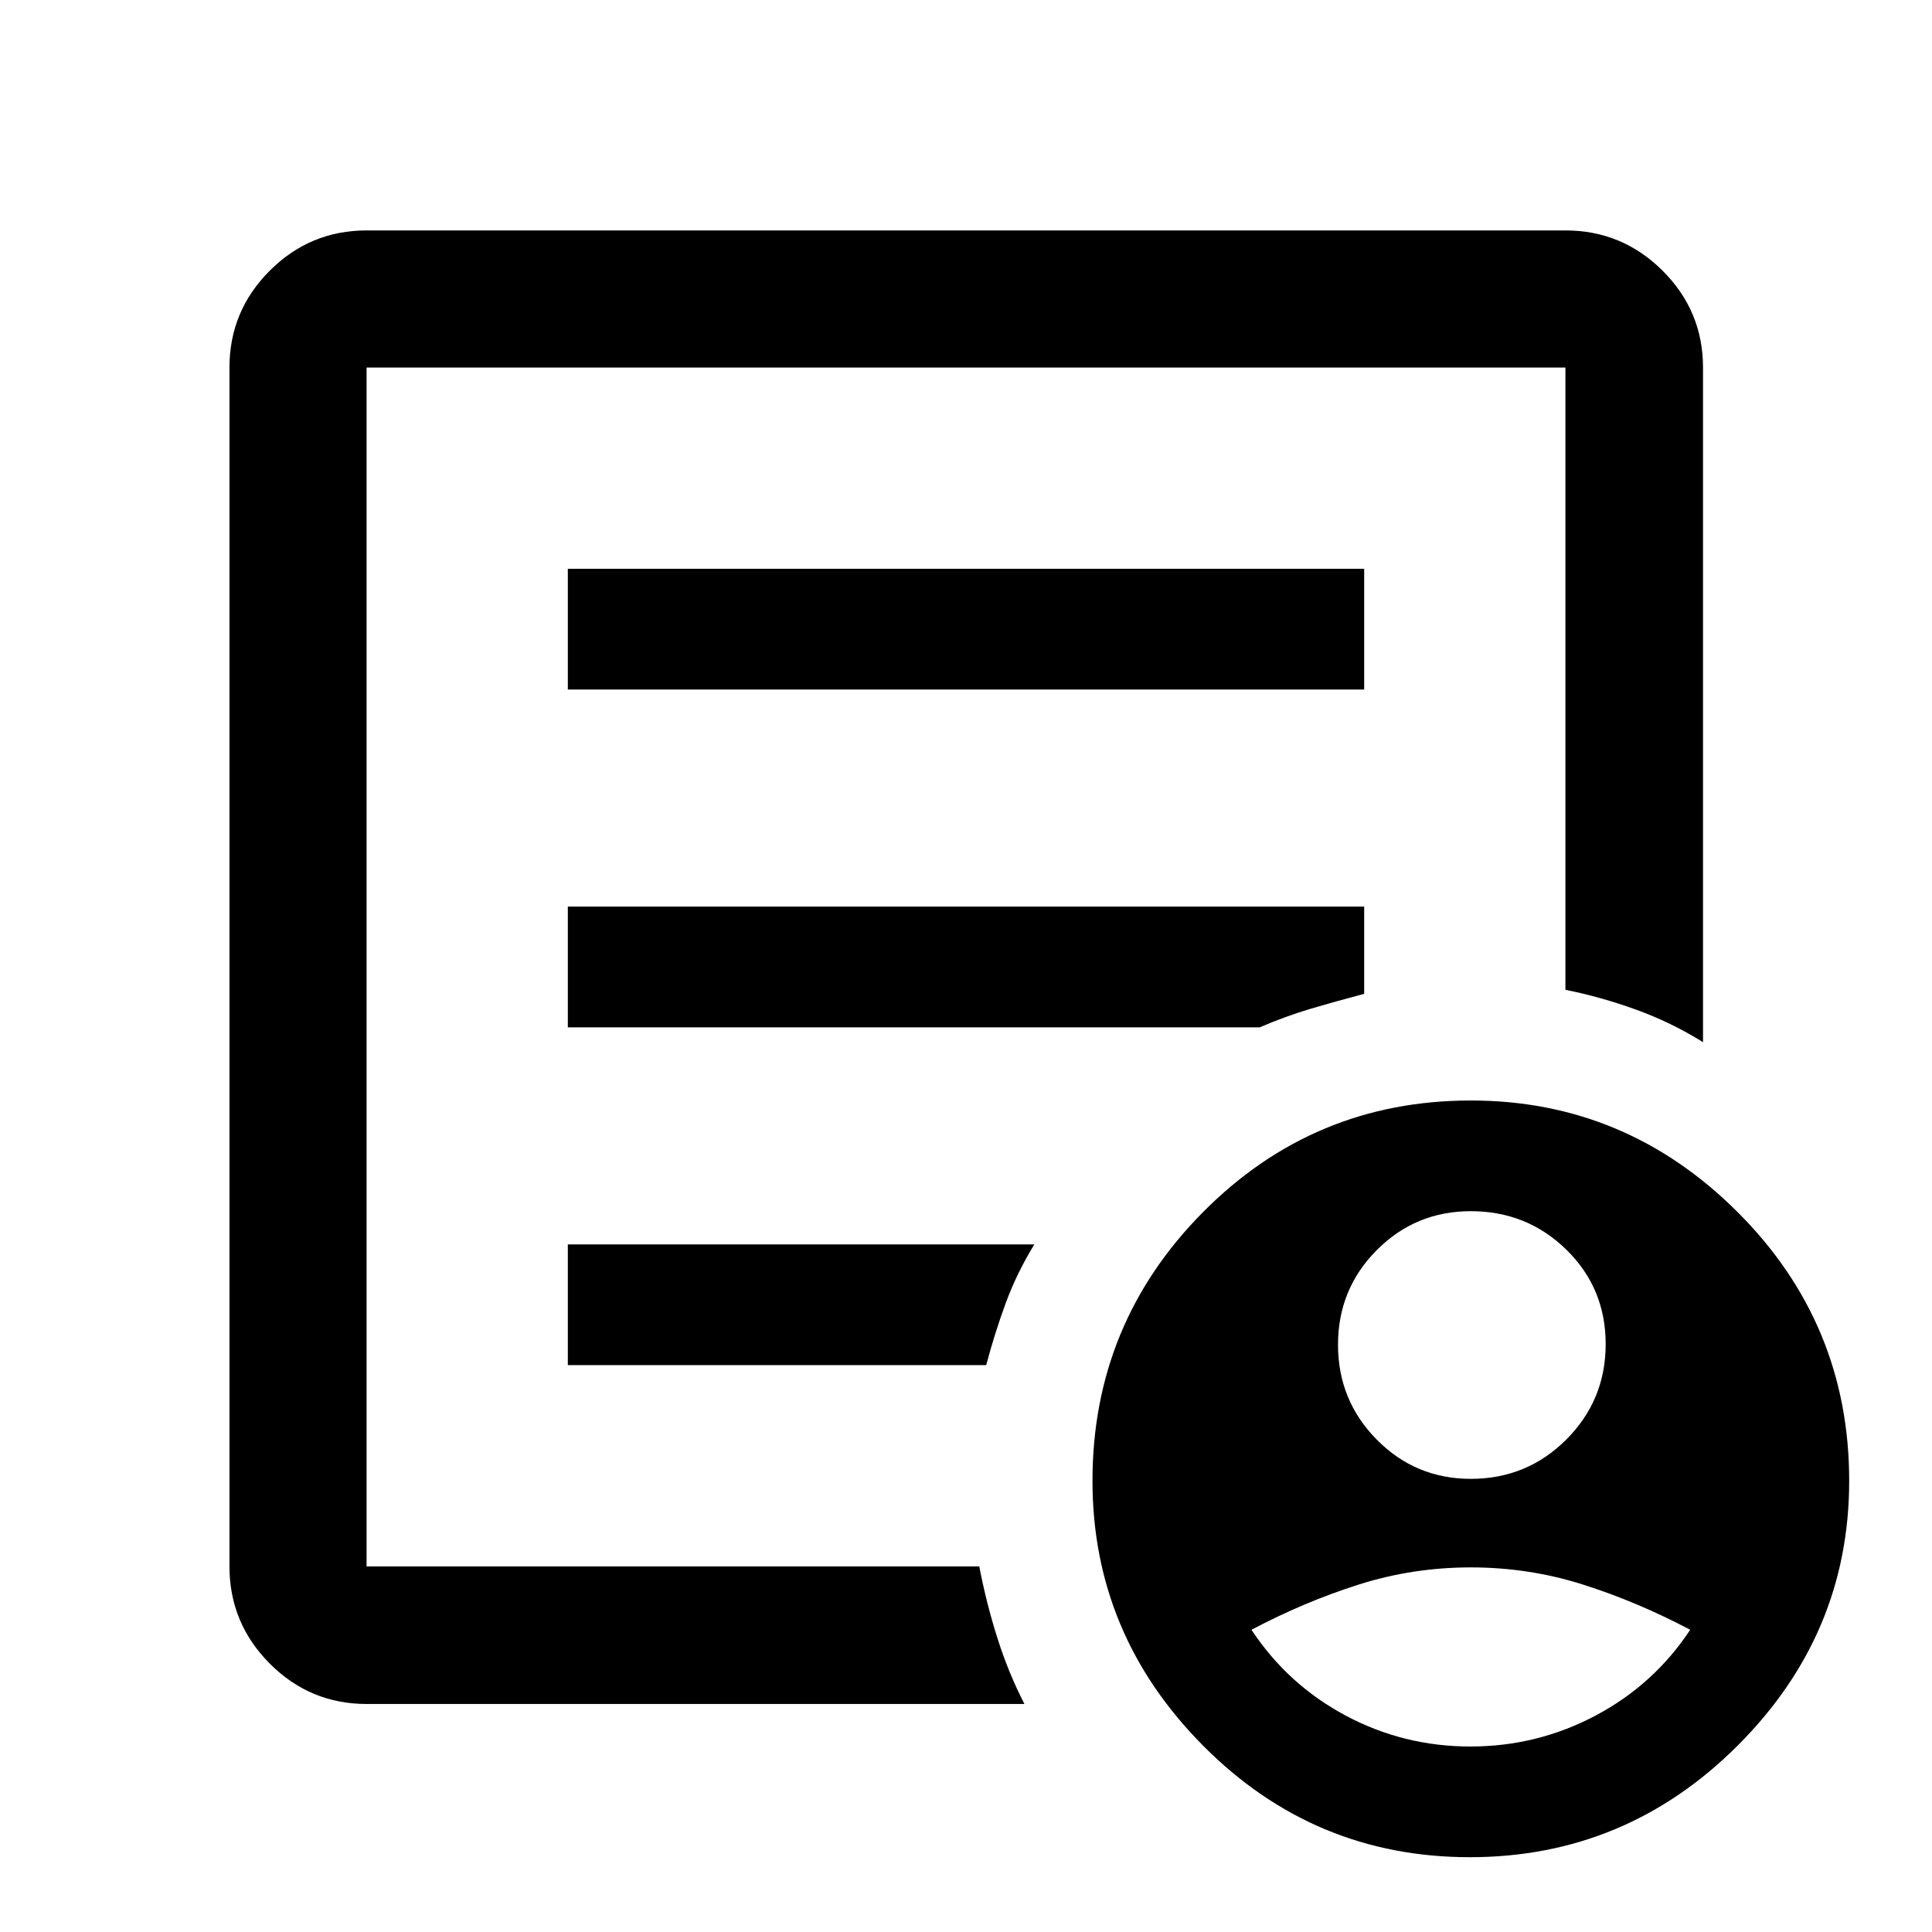
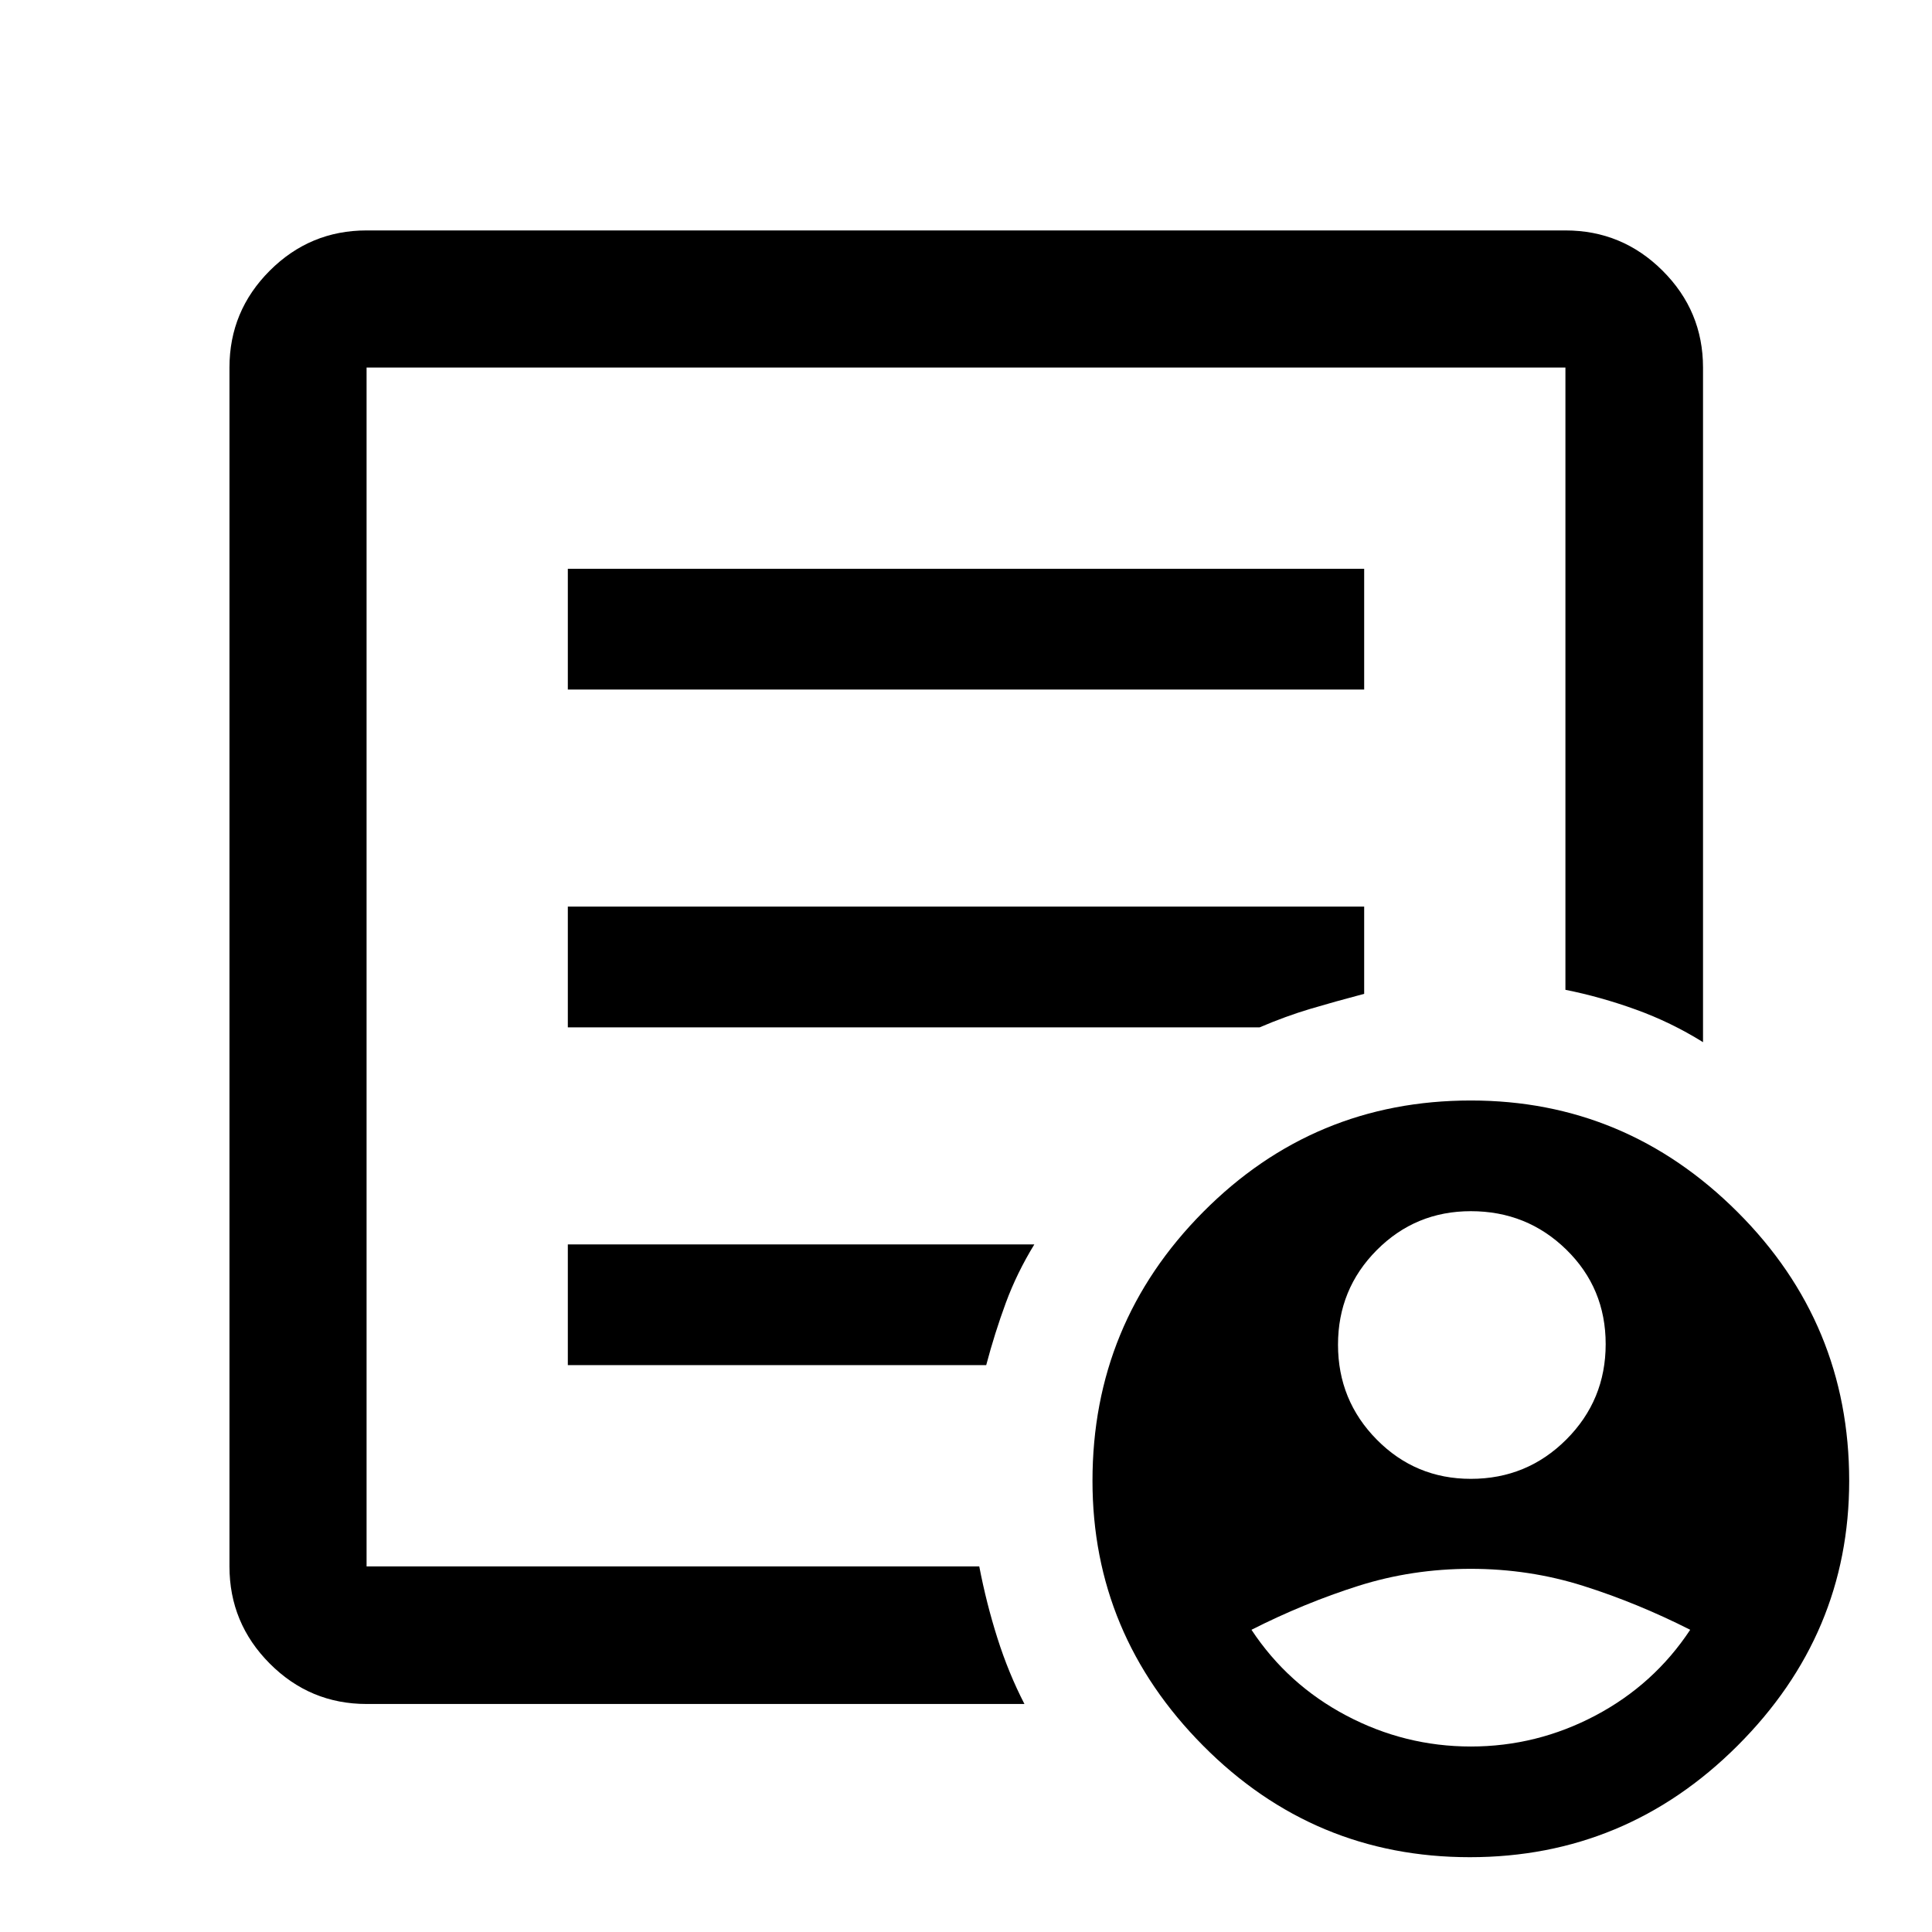
<svg xmlns="http://www.w3.org/2000/svg" width="48" height="48" viewBox="0 -960 960 960">
-   <path d="M730.85-225.17q27.91 0 47.46-19.56 19.54-19.56 19.54-47.38 0-27.82-19.54-46.94-19.55-19.12-47.46-19.12-27.5 0-46.75 19.35t-19.25 47q0 27.65 19.25 47.15t46.75 19.5Zm-.22 133q33.22 0 62.22-15.38t47-42.62q-26-13.76-53-22.38t-56-8.62q-29 0-56 8.62t-53 22.38q18 27.24 46.78 42.62 28.79 15.38 62 15.38ZM182.15-113.3q-28.1 0-48.12-20.09-20.01-20.08-20.01-48.28v-595.7q0-28.1 20.01-48.12 20.02-20.01 48.12-20.01h595.7q28.2 0 48.28 20.01 20.09 20.02 20.09 48.12v335.22q-15.92-9.92-33.45-16.23-17.53-6.32-34.92-9.79v-309.2h-595.7v595.7h304.44q3.54 18.39 9.04 35.71 5.5 17.33 13.41 32.66H182.15Zm0-109.63v41.26-595.7 309.2-3.76 249Zm100-58.74h207.89q4.24-16 9.72-30.88 5.48-14.88 14.2-29.12H282.15v60Zm0-167.85h343.76q13.05-5.57 25.11-9.16 12.07-3.59 26.83-7.49v-43.35h-395.7v60Zm0-167.85h395.7v-60h-395.7v60Zm448.2 580.2q-77.5 0-132.5-55.38t-55-131.62q0-78.2 54.99-133.6 54.99-55.4 133.01-55.4 77 0 132.5 55.4t55.5 133.6q0 76.24-55.5 131.62-55.5 55.38-133 55.38Z" />
+   <path d="M730.85-225.17q27.91 0 47.46-19.56 19.54-19.56 19.54-47.38 0-27.82-19.54-46.94-19.55-19.12-47.46-19.12-27.5 0-46.75 19.35t-19.25 47q0 27.65 19.25 47.15t46.75 19.5Zm0 133q32.76 0 61.88-15.38 29.12-15.38 47.12-42.62-26.24-13.29-53.08-21.79-26.85-8.5-55.97-8.5-29.13 0-55.92 8.5-26.79 8.5-53.03 21.79 18 27.24 47.12 42.62 29.12 15.38 61.88 15.38Zm-548.7-21.13q-28.1 0-48.12-20.09-20.01-20.08-20.01-48.28v-595.7q0-28.1 20.01-48.12 20.02-20.01 48.12-20.01h595.7q28.2 0 48.28 20.01 20.09 20.02 20.09 48.12v335.22q-15.92-9.92-33.45-16.23-17.53-6.32-34.92-9.79v-309.2h-595.7v595.7h304.44q3.54 18.39 9.04 35.71 5.5 17.33 13.41 32.66H182.15Zm0-109.63v41.26-595.7 309.2-3.76 249Zm100-58.74h207.89q4.24-16 9.72-30.88 5.48-14.88 14.2-29.12H282.15v60Zm0-167.85h343.76q13.05-5.57 25.11-9.16 12.07-3.59 26.83-7.49v-43.35h-395.7v60Zm0-167.85h395.7v-60h-395.7v60Zm448.2 580.2q-77.5 0-132.5-55.38t-55-131.62q0-78.2 54.99-133.6 54.99-55.4 133.01-55.4 77 0 132.5 55.4t55.5 133.6q0 76.24-55.5 131.62-55.5 55.38-133 55.38Z" />
</svg>
